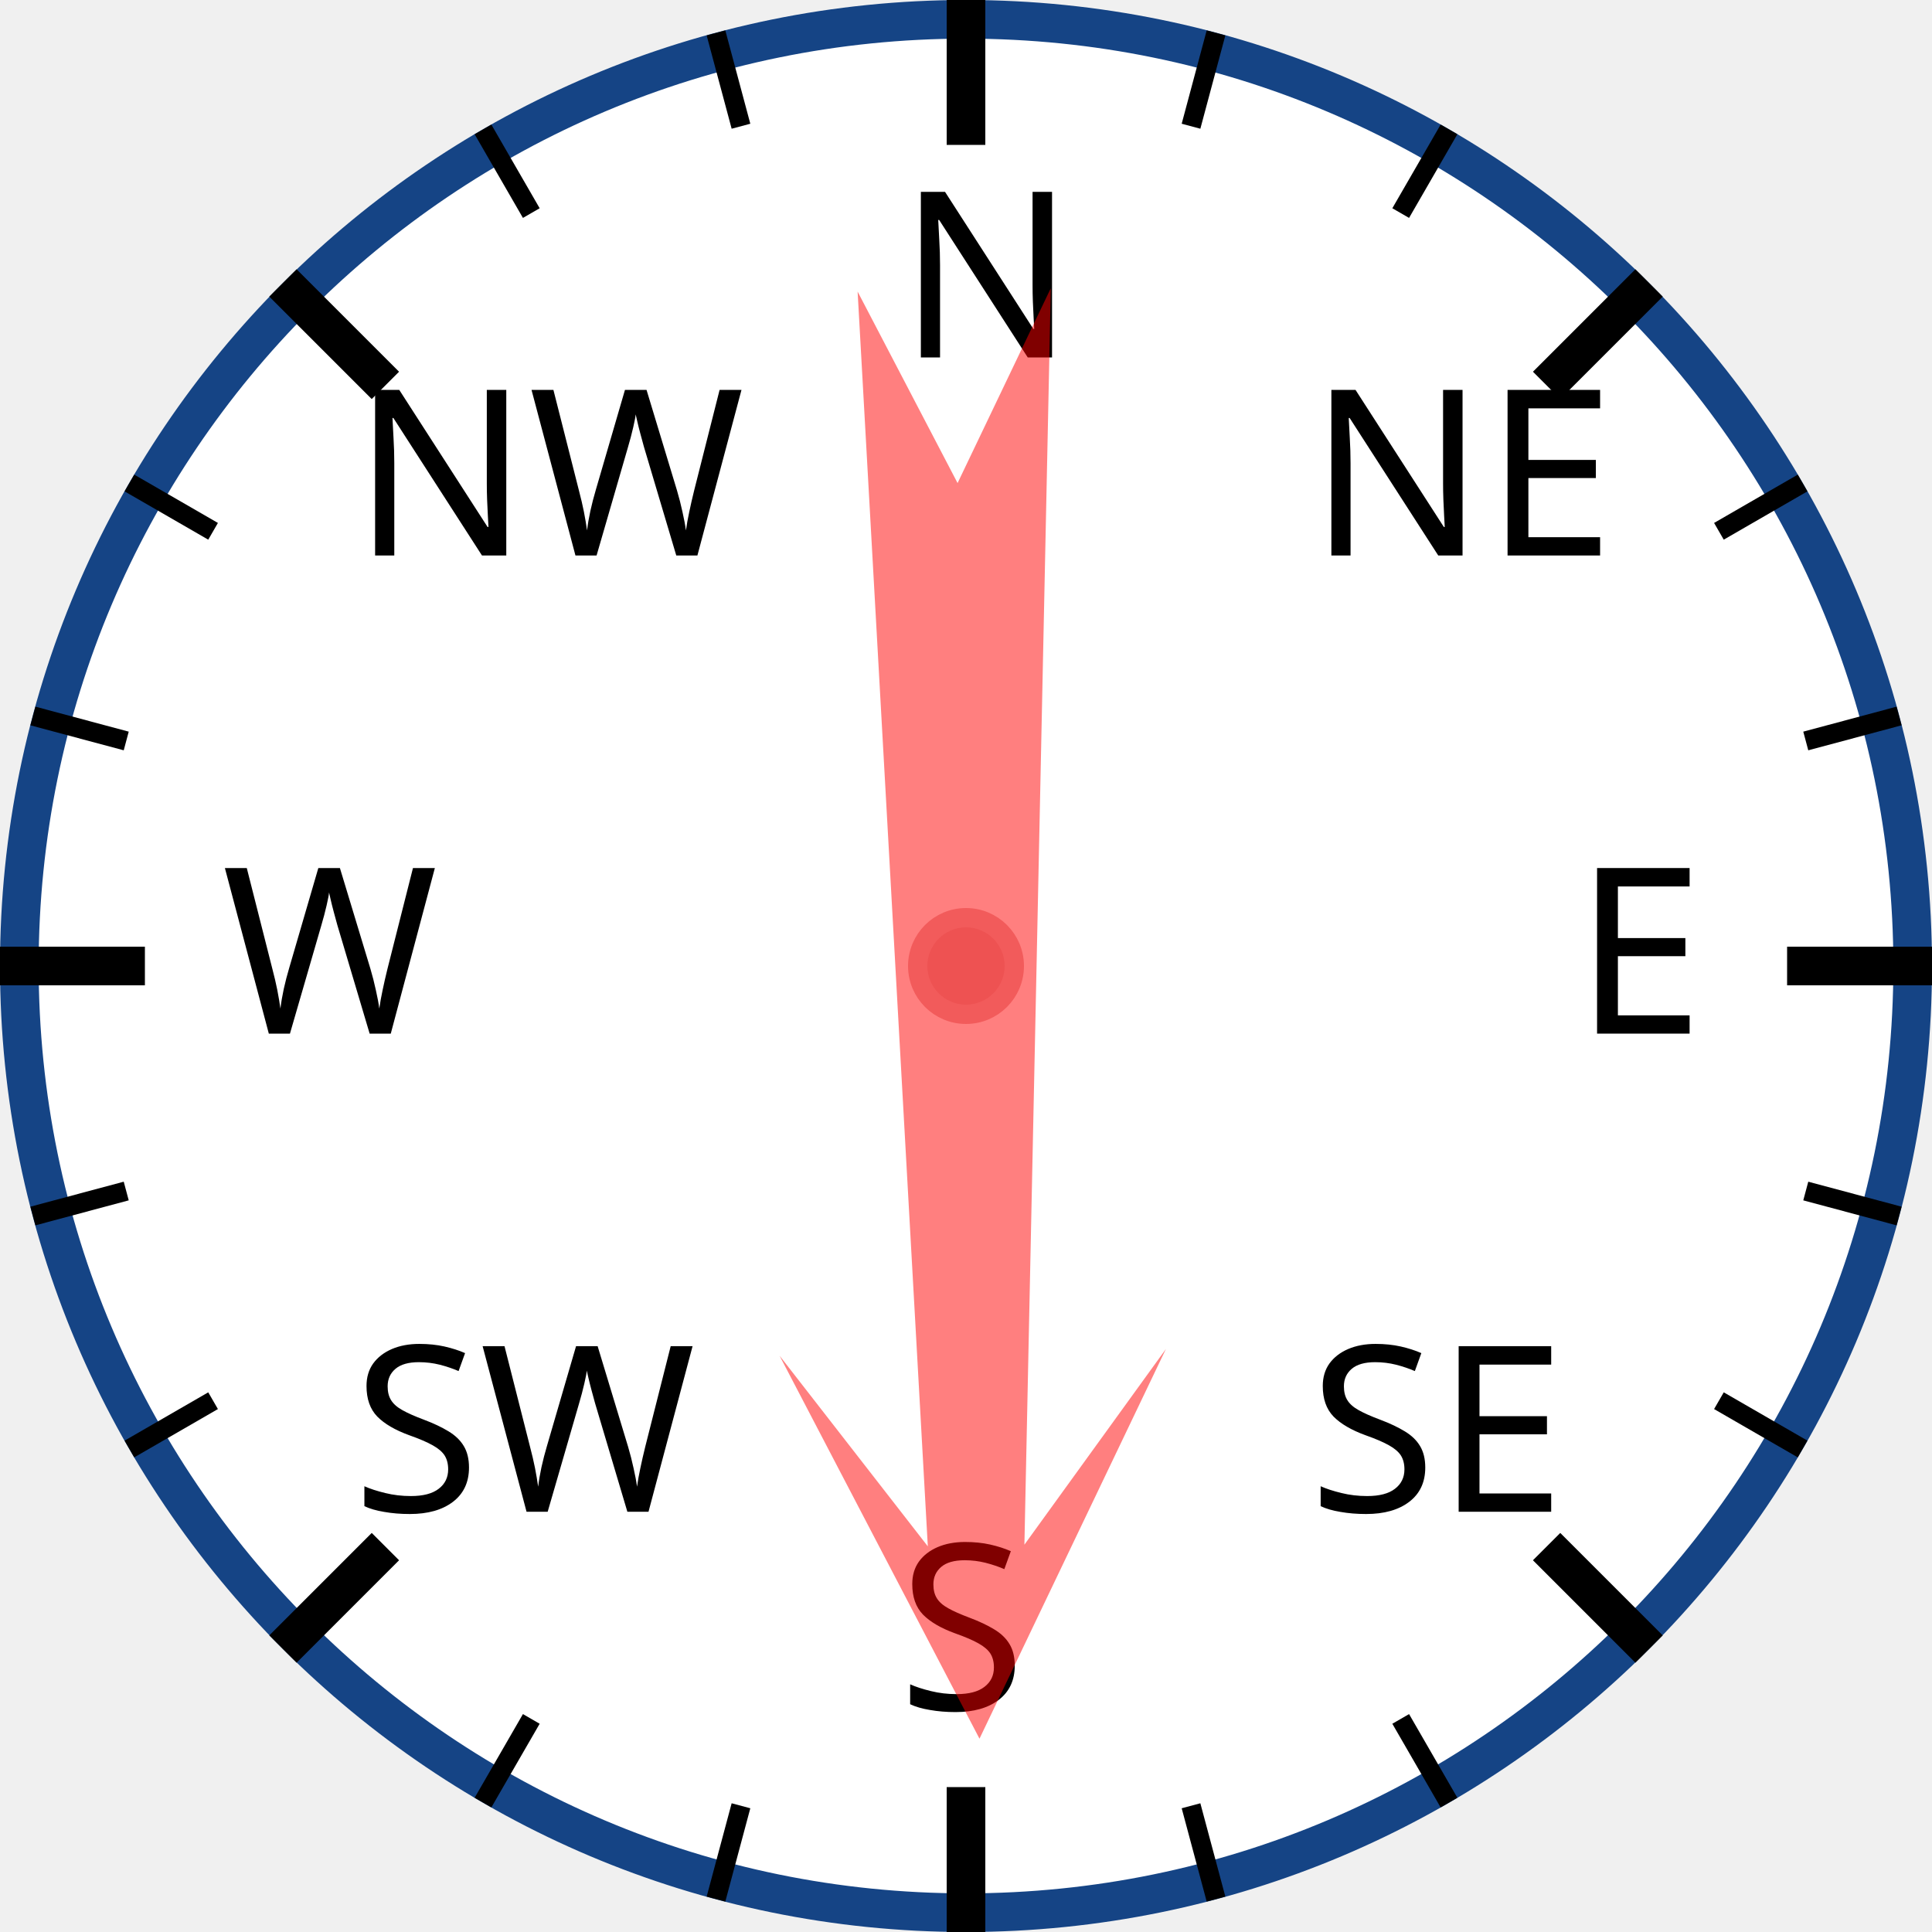
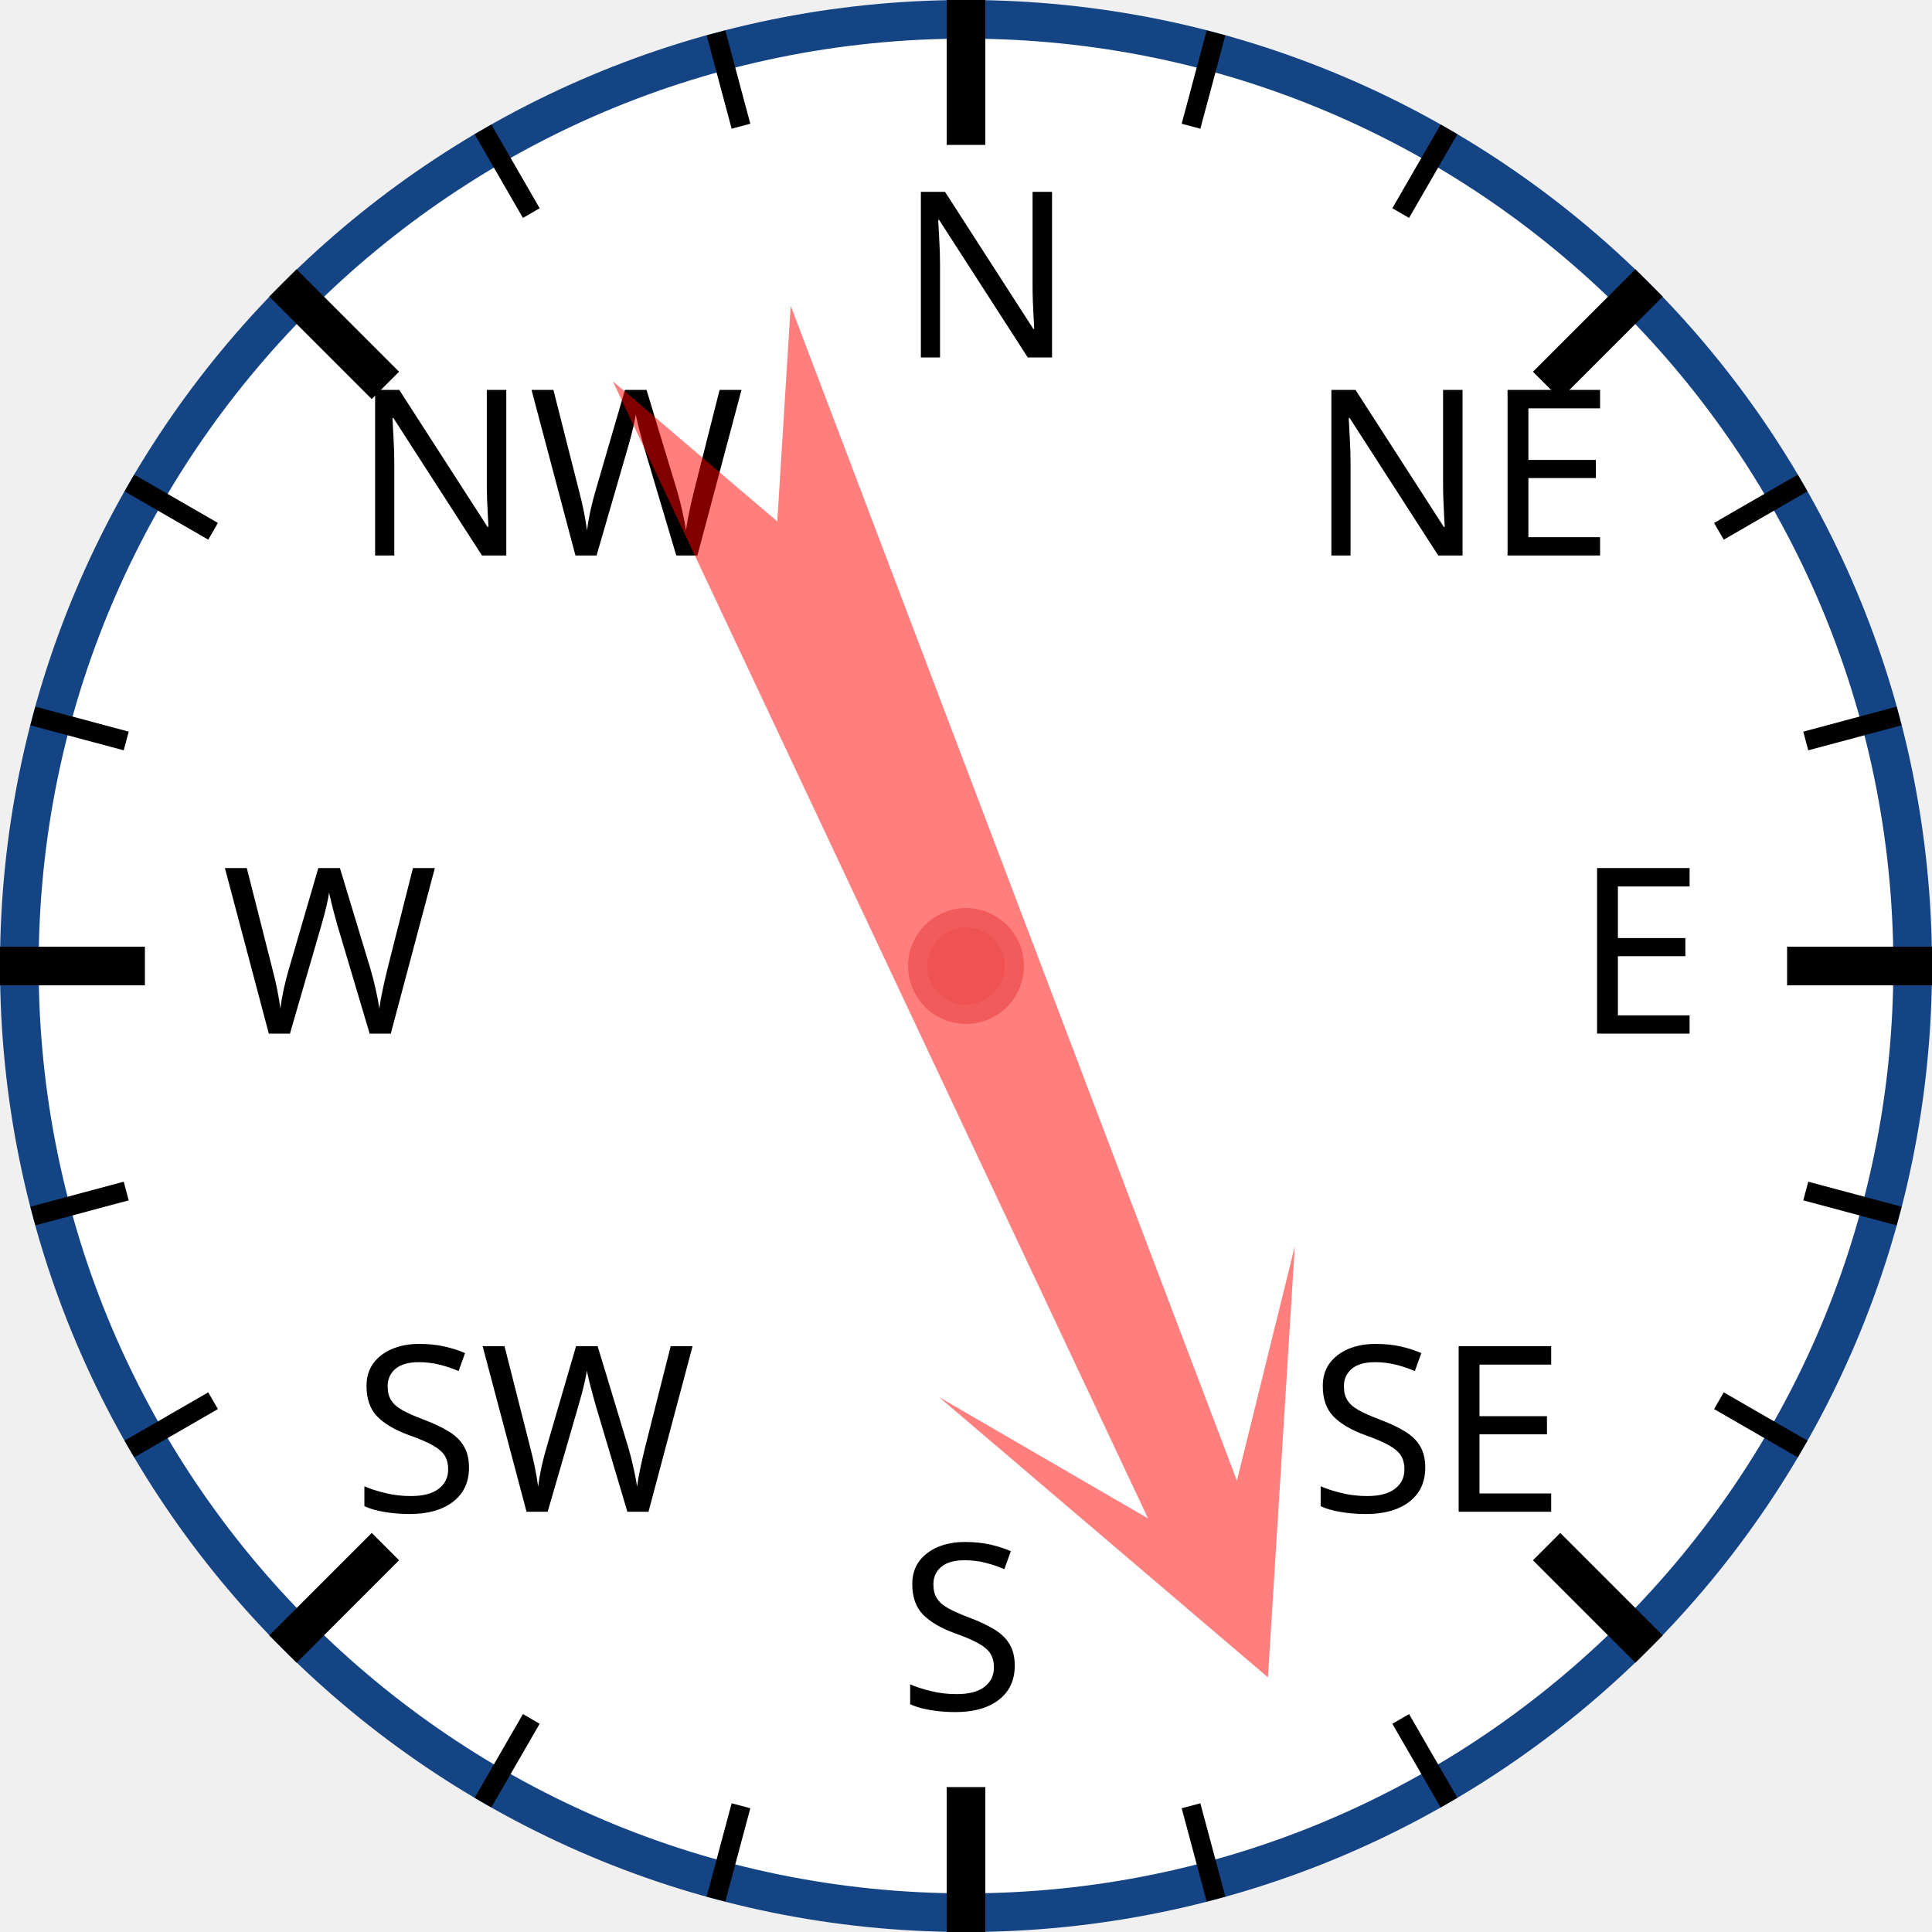
<svg xmlns="http://www.w3.org/2000/svg" width="120px" height="120px" viewBox="0 0 200 200">
  <circle cx="100" cy="100" r="98" style="fill: white; stroke: #154485; stroke-width: 4;" />
  <text x="93.0" y="37.0" style="font-family: sans-serif; font-size: 18pt;">N</text>
  <line x1="100.0" y1="0.0" x2="100.0" y2="15.0" style="stroke: black; stroke-width: 4;" />
  <line x1="74.118" y1="3.407" x2="76.706" y2="13.067" style="stroke: black; stroke-width: 2;" />
  <line x1="50" y1="13.397" x2="55" y2="22.058" style="stroke: black; stroke-width: 2;" />
  <text x="36.503" y="57.503" style="font-family: sans-serif; font-size: 18pt;">NW</text>
  <line x1="29.289" y1="29.289" x2="39.896" y2="39.896" style="stroke: black; stroke-width: 4;" />
  <line x1="13.397" y1="50" x2="22.058" y2="55" style="stroke: black; stroke-width: 2;" />
  <line x1="3.407" y1="74.118" x2="13.067" y2="76.706" style="stroke: black; stroke-width: 2;" />
  <text x="23.0" y="107.0" style="font-family: sans-serif; font-size: 18pt;">W</text>
  <line x1="0.0" y1="100.0" x2="15.0" y2="100.0" style="stroke: black; stroke-width: 4;" />
  <line x1="3.407" y1="125.882" x2="13.067" y2="123.294" style="stroke: black; stroke-width: 2;" />
  <line x1="13.397" y1="150" x2="22.058" y2="145" style="stroke: black; stroke-width: 2;" />
  <text x="36.503" y="156.497" style="font-family: sans-serif; font-size: 18pt;">SW</text>
  <line x1="29.289" y1="170.711" x2="39.896" y2="160.104" style="stroke: black; stroke-width: 4;" />
  <line x1="50" y1="186.603" x2="55" y2="177.942" style="stroke: black; stroke-width: 2;" />
  <line x1="74.118" y1="196.593" x2="76.706" y2="186.933" style="stroke: black; stroke-width: 2;" />
  <text x="93" y="177.0" style="font-family: sans-serif; font-size: 18pt;">S</text>
  <line x1="100" y1="200.0" x2="100" y2="185.0" style="stroke: black; stroke-width: 4;" />
  <line x1="125.882" y1="196.593" x2="123.294" y2="186.933" style="stroke: black; stroke-width: 2;" />
  <line x1="150.0" y1="186.603" x2="145.0" y2="177.942" style="stroke: black; stroke-width: 2;" />
  <text x="135.497" y="156.497" style="font-family: sans-serif; font-size: 18pt;">SE</text>
  <line x1="170.711" y1="170.711" x2="160.104" y2="160.104" style="stroke: black; stroke-width: 4;" />
  <line x1="186.603" y1="150" x2="177.942" y2="145" style="stroke: black; stroke-width: 2;" />
  <line x1="196.593" y1="125.882" x2="186.933" y2="123.294" style="stroke: black; stroke-width: 2;" />
  <text x="163.0" y="107" style="font-family: sans-serif; font-size: 18pt;">E</text>
  <line x1="200.0" y1="100" x2="185.0" y2="100" style="stroke: black; stroke-width: 4;" />
  <line x1="196.593" y1="74.118" x2="186.933" y2="76.706" style="stroke: black; stroke-width: 2;" />
  <line x1="186.603" y1="50" x2="177.942" y2="55" style="stroke: black; stroke-width: 2;" />
  <text x="135.497" y="57.503" style="font-family: sans-serif; font-size: 18pt;">NE</text>
  <line x1="170.711" y1="29.289" x2="160.104" y2="39.896" style="stroke: black; stroke-width: 4;" />
  <line x1="150" y1="13.397" x2="145" y2="22.058" style="stroke: black; stroke-width: 2;" />
  <line x1="125.882" y1="3.407" x2="123.294" y2="13.067" style="stroke: black; stroke-width: 2;" />
-   <polygon points="100 20 120 60 105 40 110 170 100 150 90 170 95 40 80 60" style="fill: red; fill-opacity: 0.5;" transform="rotate(179,100,100)" />
+   <polygon points="100 20 120 60 105 40 110 170 100 150 90 170 95 40 80 60" style="fill: red; fill-opacity: 0.5;" transform="rotate(157,100,100)" />
  <circle cx="100" cy="100" r="5" style="fill: #EE5252; stroke: #F25B5B; stroke-width: 2;" />
</svg>
